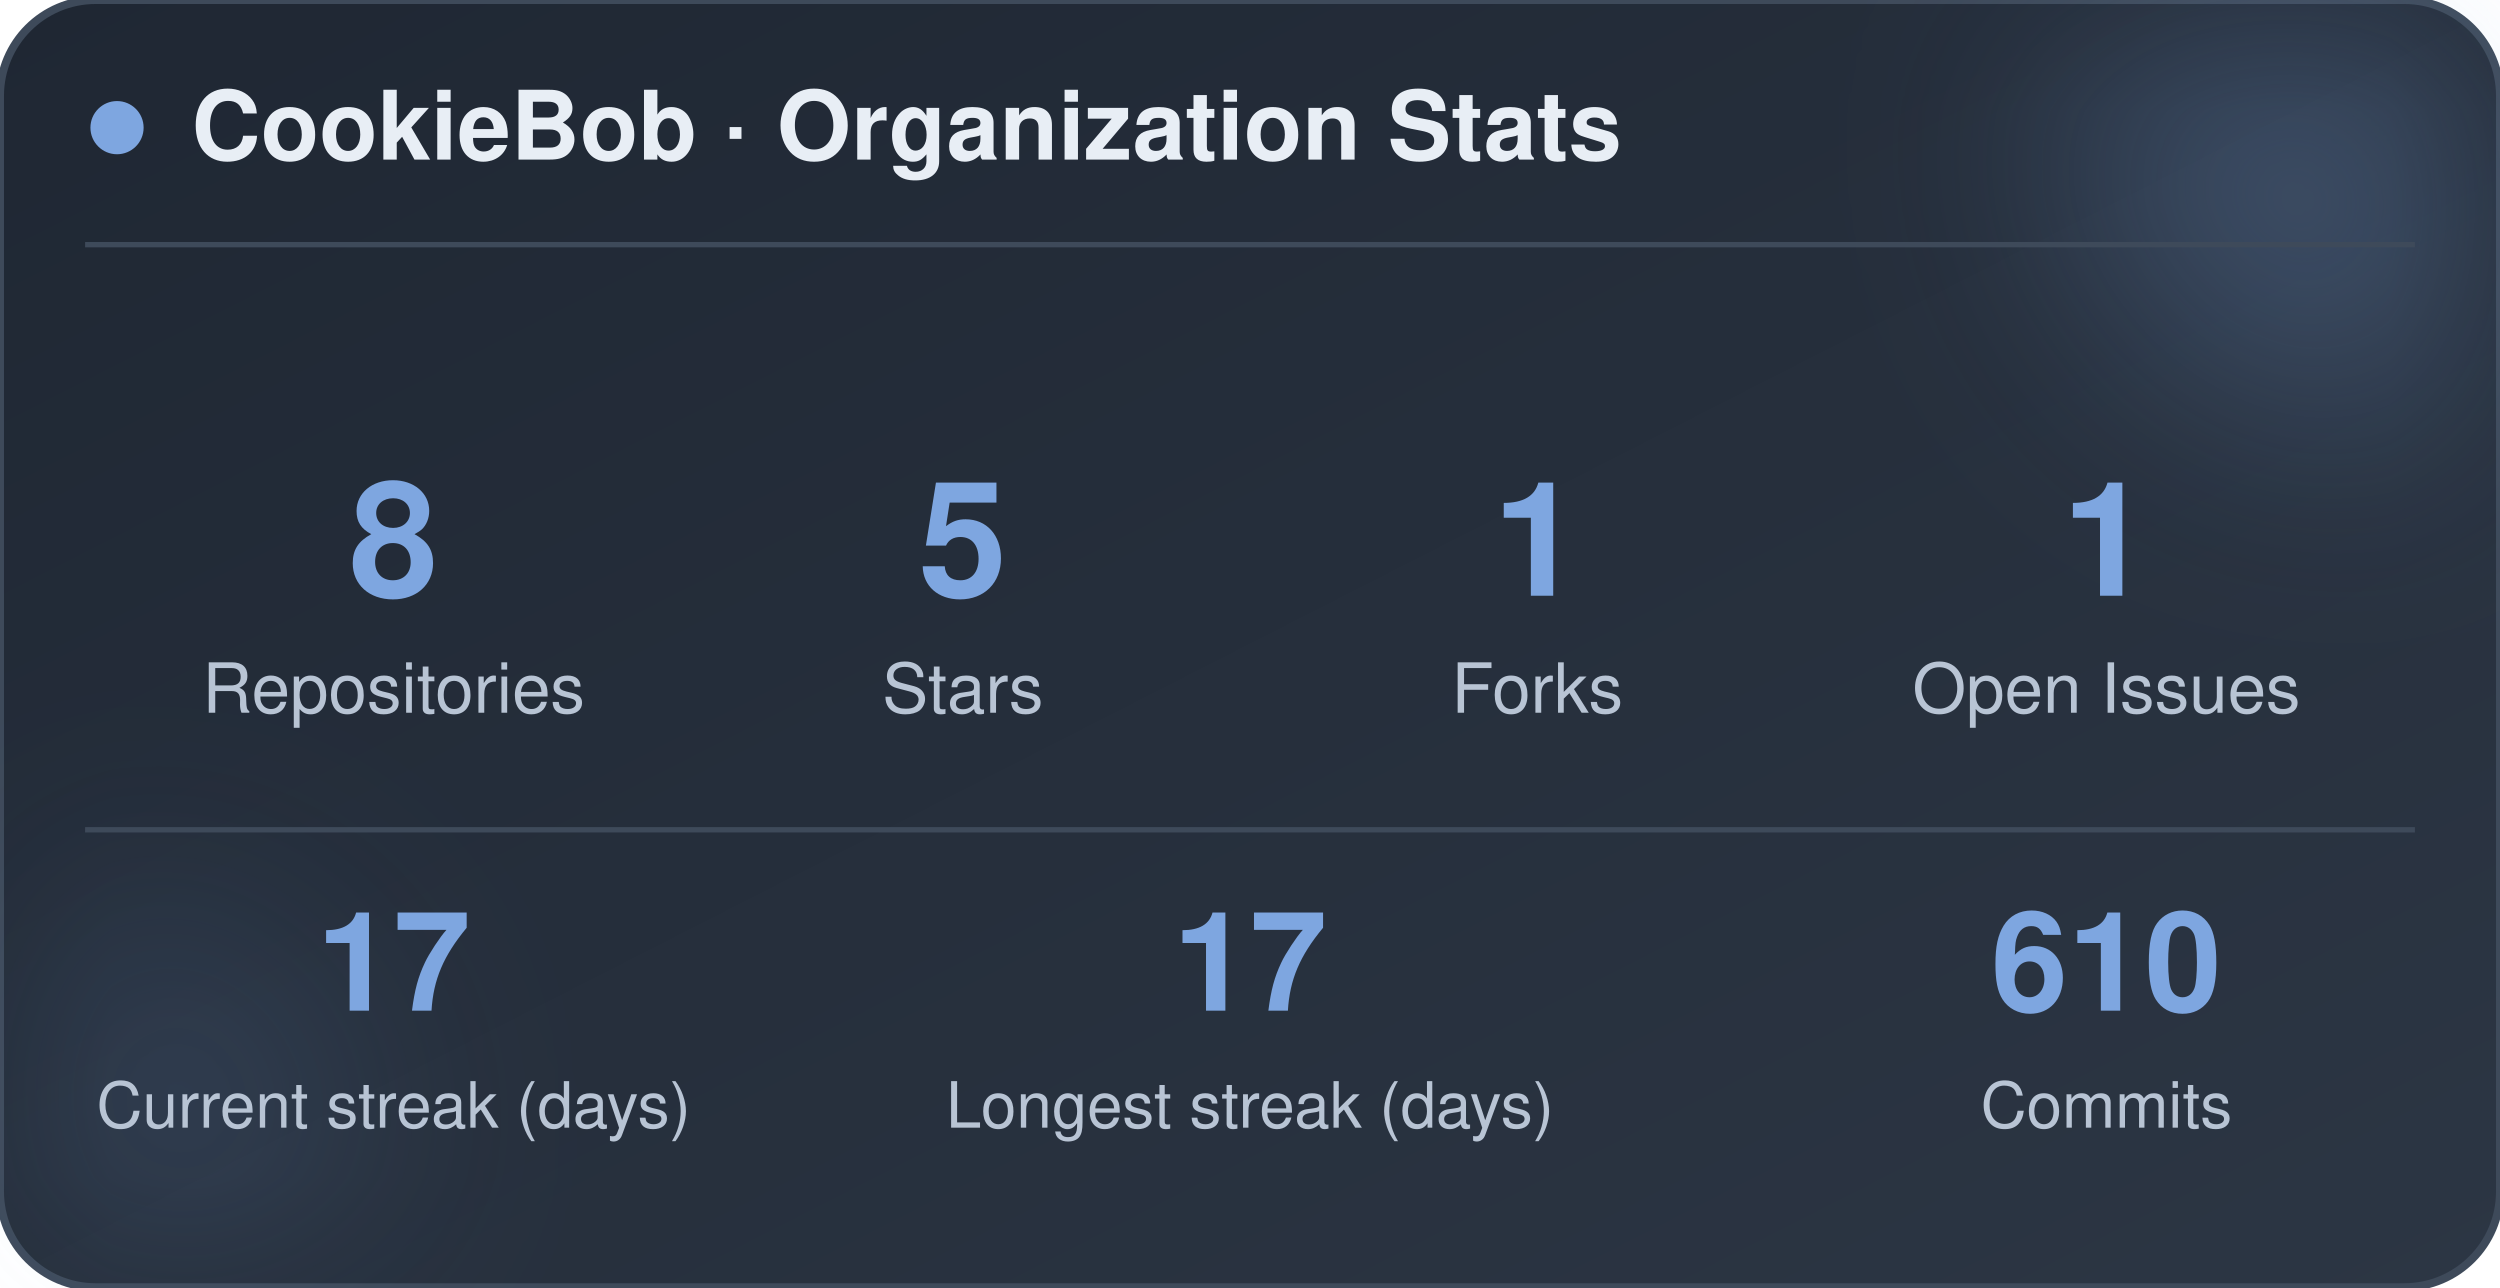
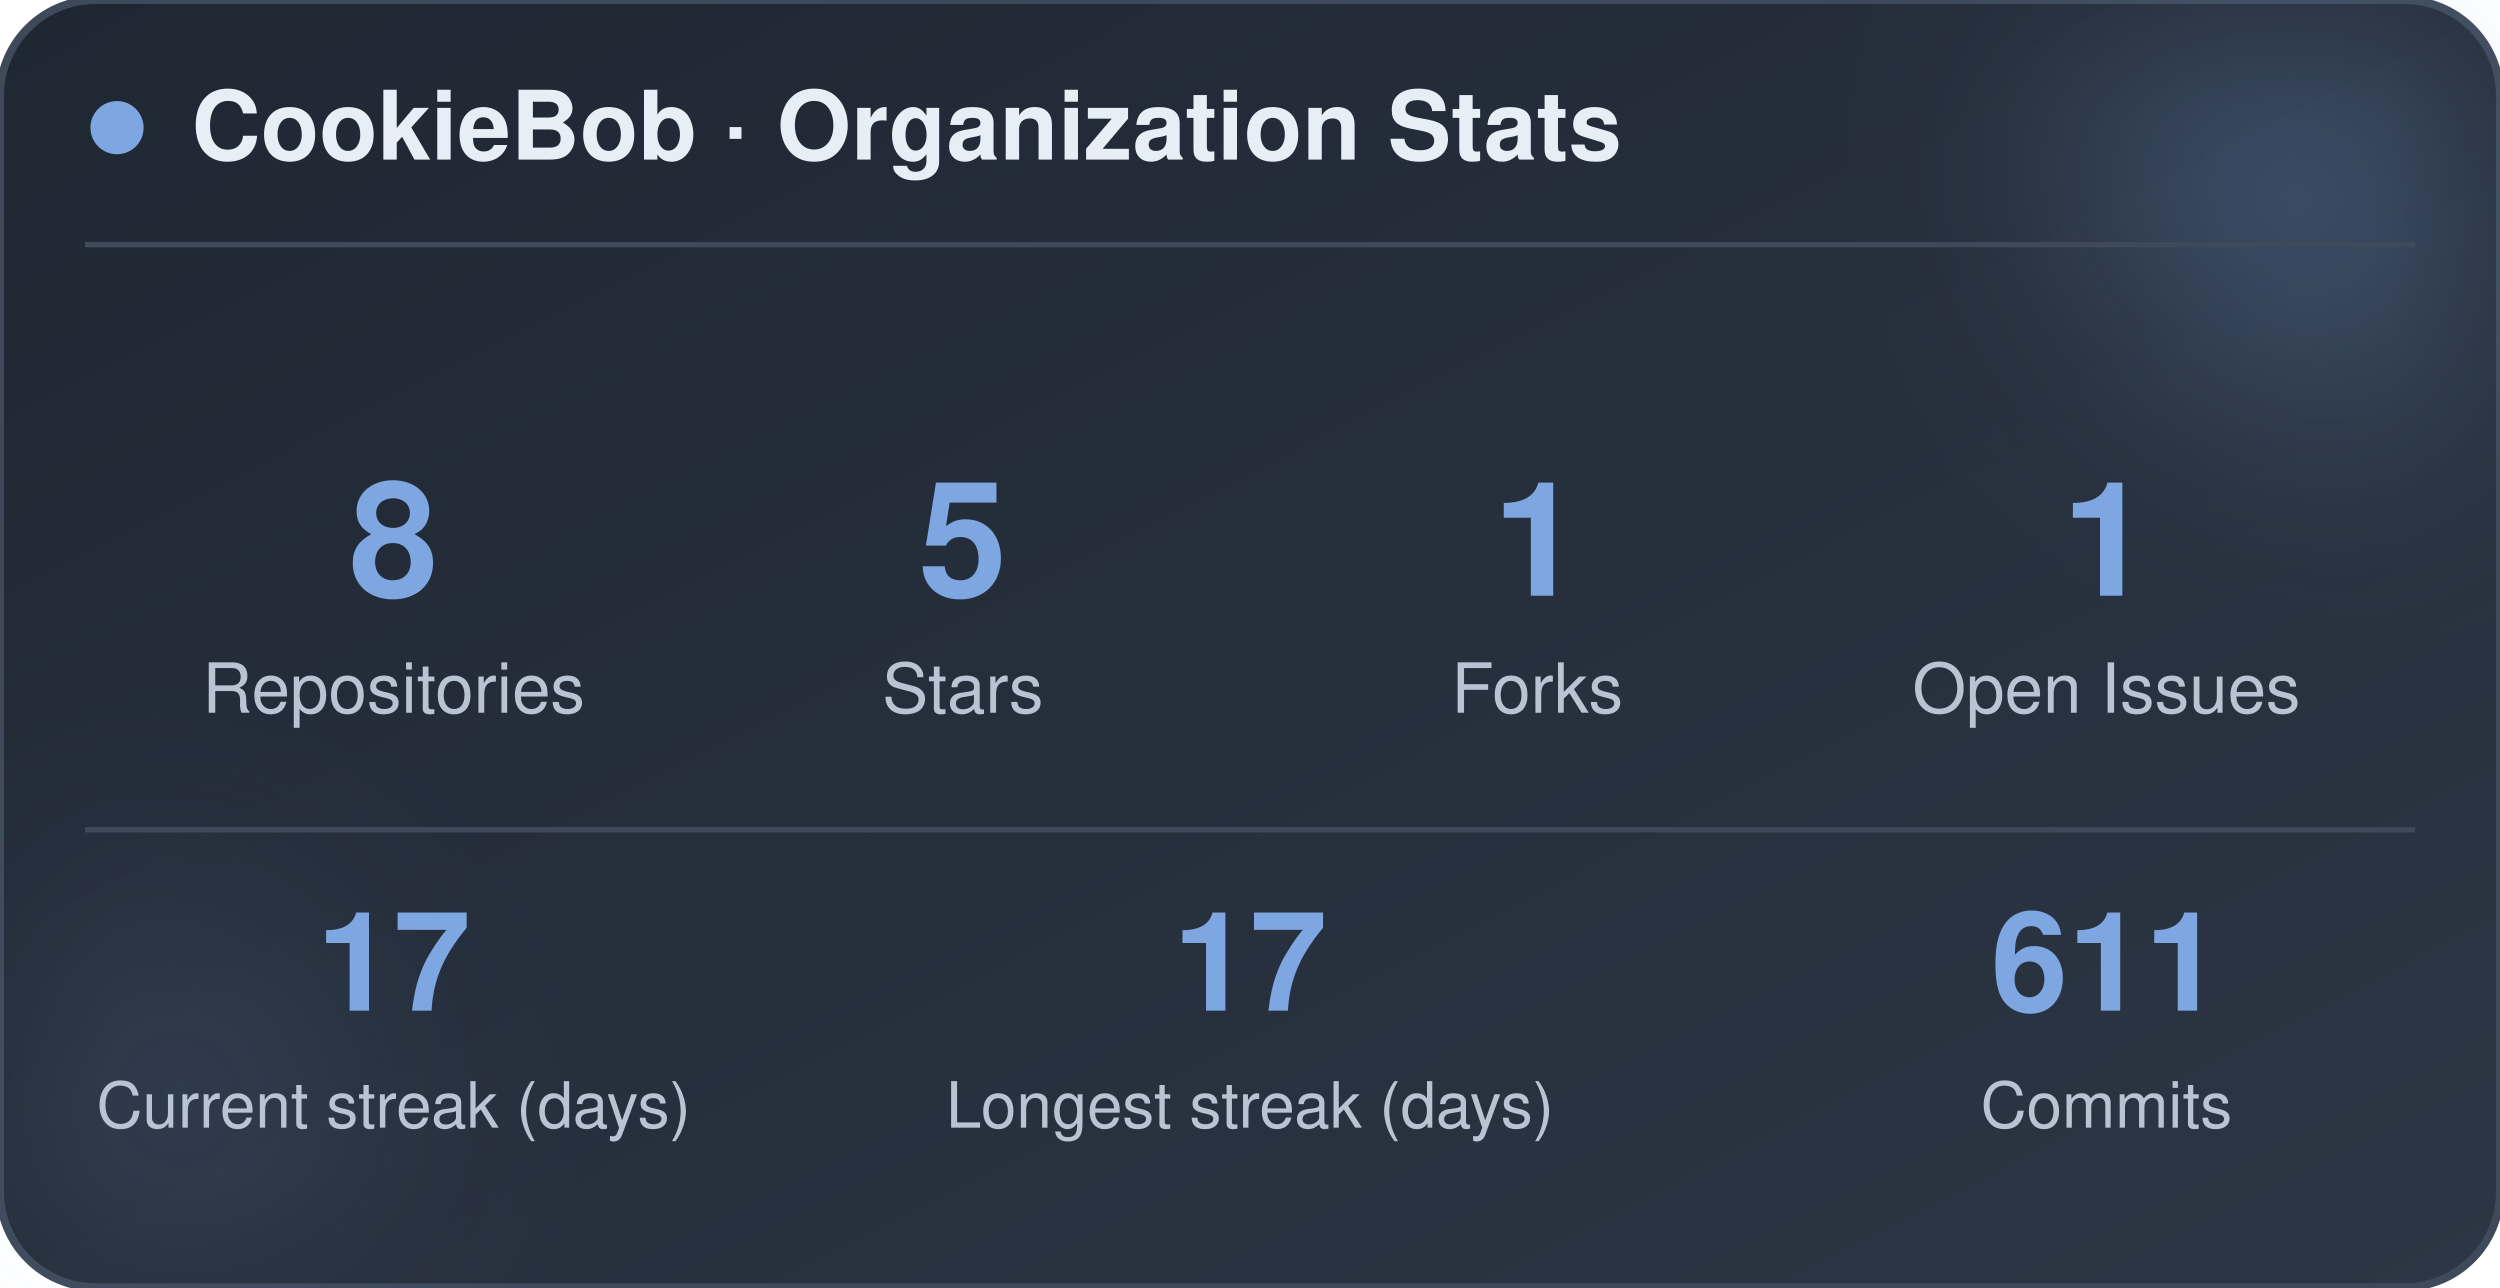
<svg xmlns="http://www.w3.org/2000/svg" width="470" height="242" viewBox="0 0 470 242" role="img" aria-label="CookieBob stats">
  <defs>
    <linearGradient id="bg" x1="0%" y1="0%" x2="100%" y2="100%">
      <stop offset="0%" stop-color="#1f2733" />
      <stop offset="100%" stop-color="#2c3644" />
    </linearGradient>
    <filter id="blur" x="-60%" y="-60%" width="220%" height="220%">
      <feGaussianBlur stdDeviation="22" />
    </filter>
  </defs>
  <rect x="0" y="0" width="470" height="242" rx="18" fill="url(#bg)" stroke="#3e4a5a" stroke-width="1.5" />
  <circle cx="444" cy="24" r="54" fill="#7ea6e0" opacity="0.26" filter="url(#blur)" />
  <circle cx="26" cy="212" r="42" fill="#7ea6e0" opacity="0.14" filter="url(#blur)" />
  <circle cx="22" cy="24" r="5" fill="#7ea6e0" />
  <text x="36" y="30" font-family="-apple-system, BlinkMacSystemFont, 'Segoe UI', Helvetica, Arial, sans-serif" font-size="18" font-weight="700" fill="#e8eef5">CookieBob · Organization Stats</text>
  <line x1="16" y1="46" x2="454" y2="46" stroke="#3e4a5a" stroke-width="1" />
  <text x="74" y="112" text-anchor="middle" font-family="-apple-system, BlinkMacSystemFont, 'Segoe UI', Helvetica, Arial, sans-serif" font-size="30" font-weight="800" fill="#7ea6e0">8</text>
  <text x="74" y="134" text-anchor="middle" font-family="-apple-system, BlinkMacSystemFont, 'Segoe UI', Helvetica, Arial, sans-serif" font-size="13" fill="#b8c4d4">Repositories</text>
  <text x="181" y="112" text-anchor="middle" font-family="-apple-system, BlinkMacSystemFont, 'Segoe UI', Helvetica, Arial, sans-serif" font-size="30" font-weight="800" fill="#7ea6e0">5</text>
  <text x="181" y="134" text-anchor="middle" font-family="-apple-system, BlinkMacSystemFont, 'Segoe UI', Helvetica, Arial, sans-serif" font-size="13" fill="#b8c4d4">Stars</text>
  <text x="289" y="112" text-anchor="middle" font-family="-apple-system, BlinkMacSystemFont, 'Segoe UI', Helvetica, Arial, sans-serif" font-size="30" font-weight="800" fill="#7ea6e0">1</text>
  <text x="289" y="134" text-anchor="middle" font-family="-apple-system, BlinkMacSystemFont, 'Segoe UI', Helvetica, Arial, sans-serif" font-size="13" fill="#b8c4d4">Forks</text>
  <text x="396" y="112" text-anchor="middle" font-family="-apple-system, BlinkMacSystemFont, 'Segoe UI', Helvetica, Arial, sans-serif" font-size="30" font-weight="800" fill="#7ea6e0">1</text>
  <text x="396" y="134" text-anchor="middle" font-family="-apple-system, BlinkMacSystemFont, 'Segoe UI', Helvetica, Arial, sans-serif" font-size="13" fill="#b8c4d4">Open Issues</text>
  <line x1="16" y1="156" x2="454" y2="156" stroke="#3e4a5a" stroke-width="1" />
  <text x="74" y="190" text-anchor="middle" font-family="-apple-system, BlinkMacSystemFont, 'Segoe UI', Helvetica, Arial, sans-serif" font-size="26" font-weight="800" fill="#7ea6e0">17</text>
  <text x="74" y="212" text-anchor="middle" font-family="-apple-system, BlinkMacSystemFont, 'Segoe UI', Helvetica, Arial, sans-serif" font-size="12" fill="#b8c4d4">Current streak (days)</text>
  <text x="235" y="190" text-anchor="middle" font-family="-apple-system, BlinkMacSystemFont, 'Segoe UI', Helvetica, Arial, sans-serif" font-size="26" font-weight="800" fill="#7ea6e0">17</text>
  <text x="235" y="212" text-anchor="middle" font-family="-apple-system, BlinkMacSystemFont, 'Segoe UI', Helvetica, Arial, sans-serif" font-size="12" fill="#b8c4d4">Longest streak (days)</text>
-   <text x="396" y="190" text-anchor="middle" font-family="-apple-system, BlinkMacSystemFont, 'Segoe UI', Helvetica, Arial, sans-serif" font-size="26" font-weight="800" fill="#7ea6e0">610</text>
+   <text x="396" y="190" text-anchor="middle" font-family="-apple-system, BlinkMacSystemFont, 'Segoe UI', Helvetica, Arial, sans-serif" font-size="26" font-weight="800" fill="#7ea6e0">611</text>
  <text x="396" y="212" text-anchor="middle" font-family="-apple-system, BlinkMacSystemFont, 'Segoe UI', Helvetica, Arial, sans-serif" font-size="12" fill="#b8c4d4">Commits</text>
</svg>
